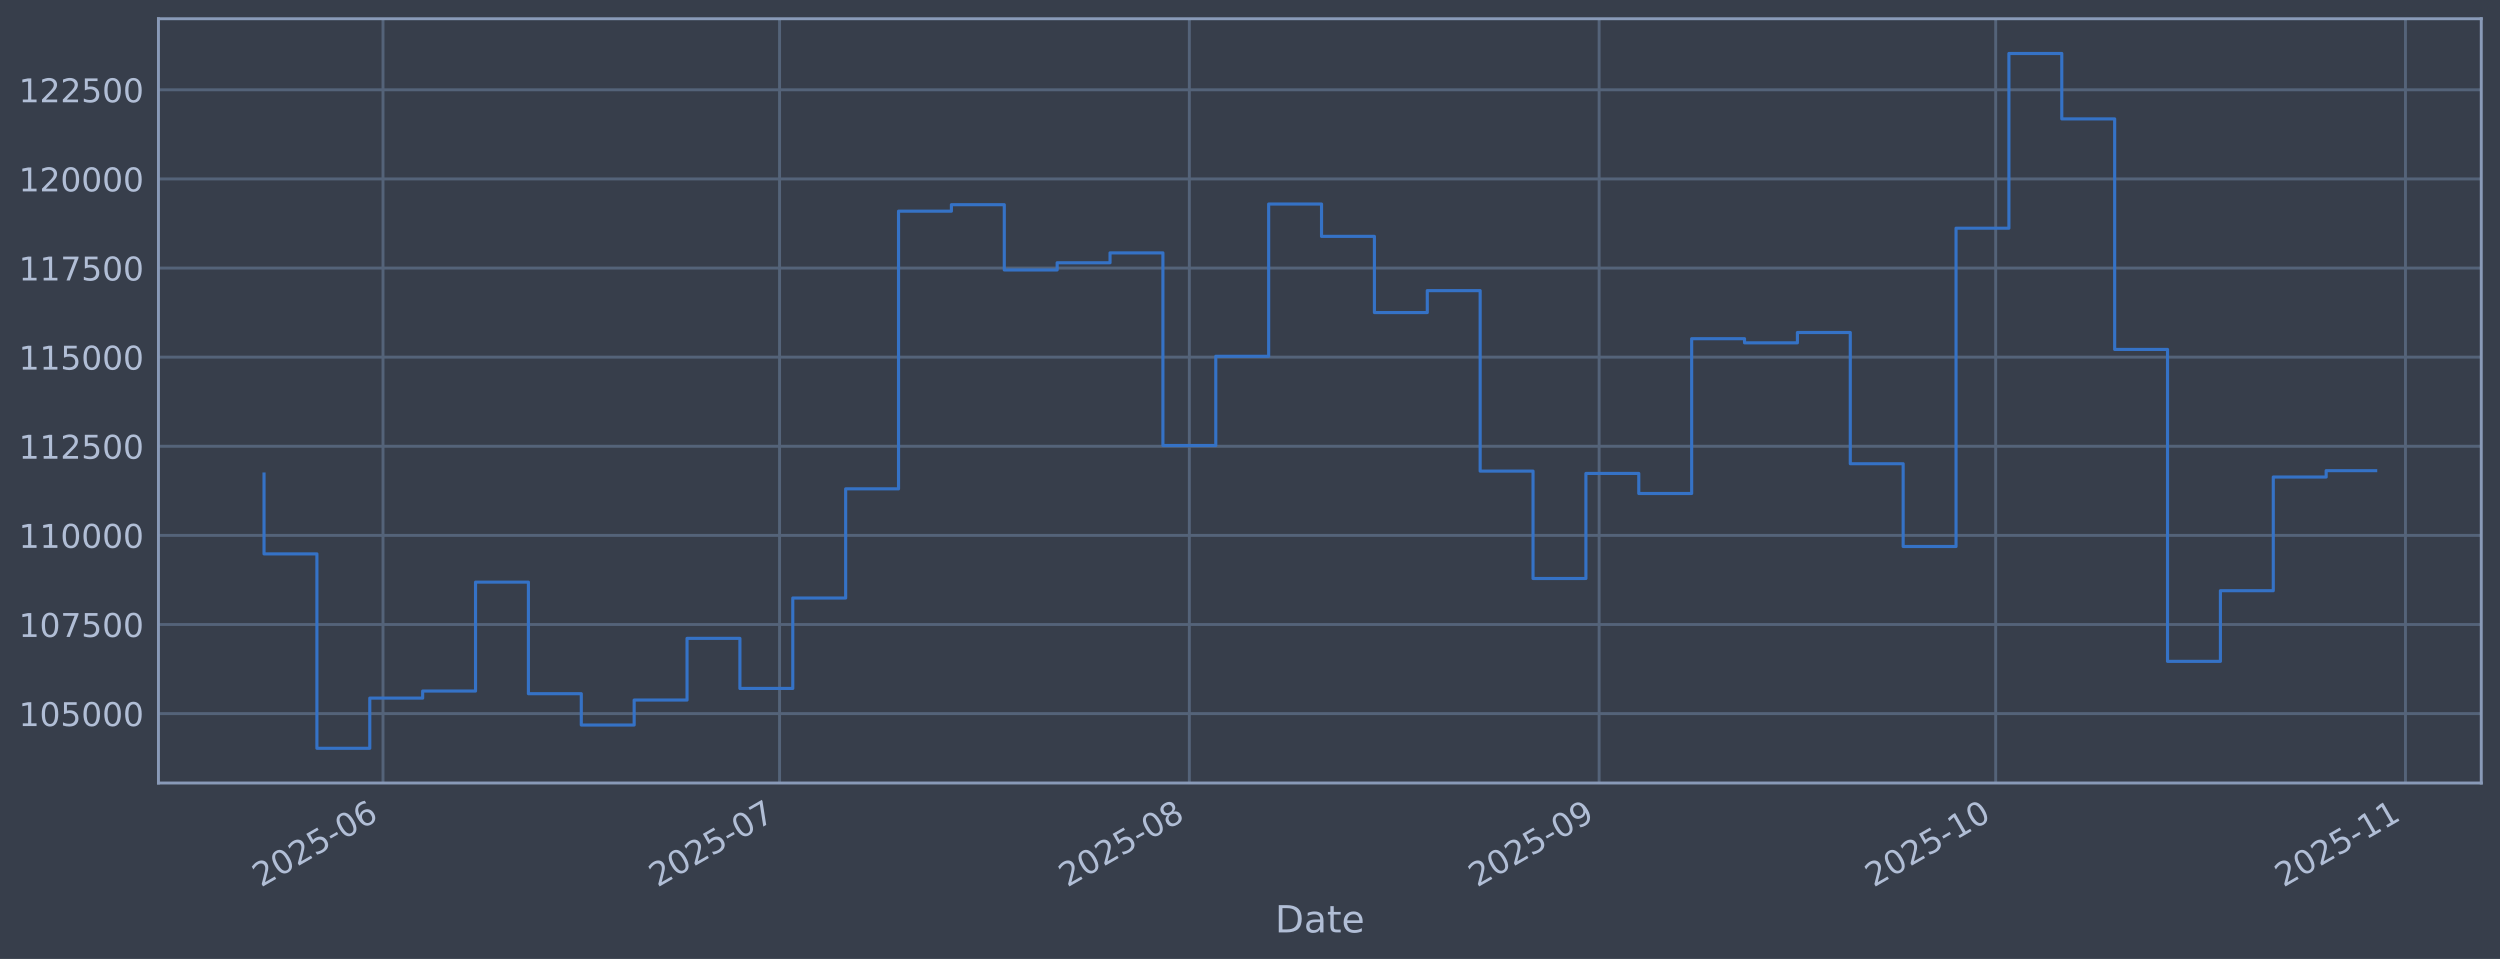
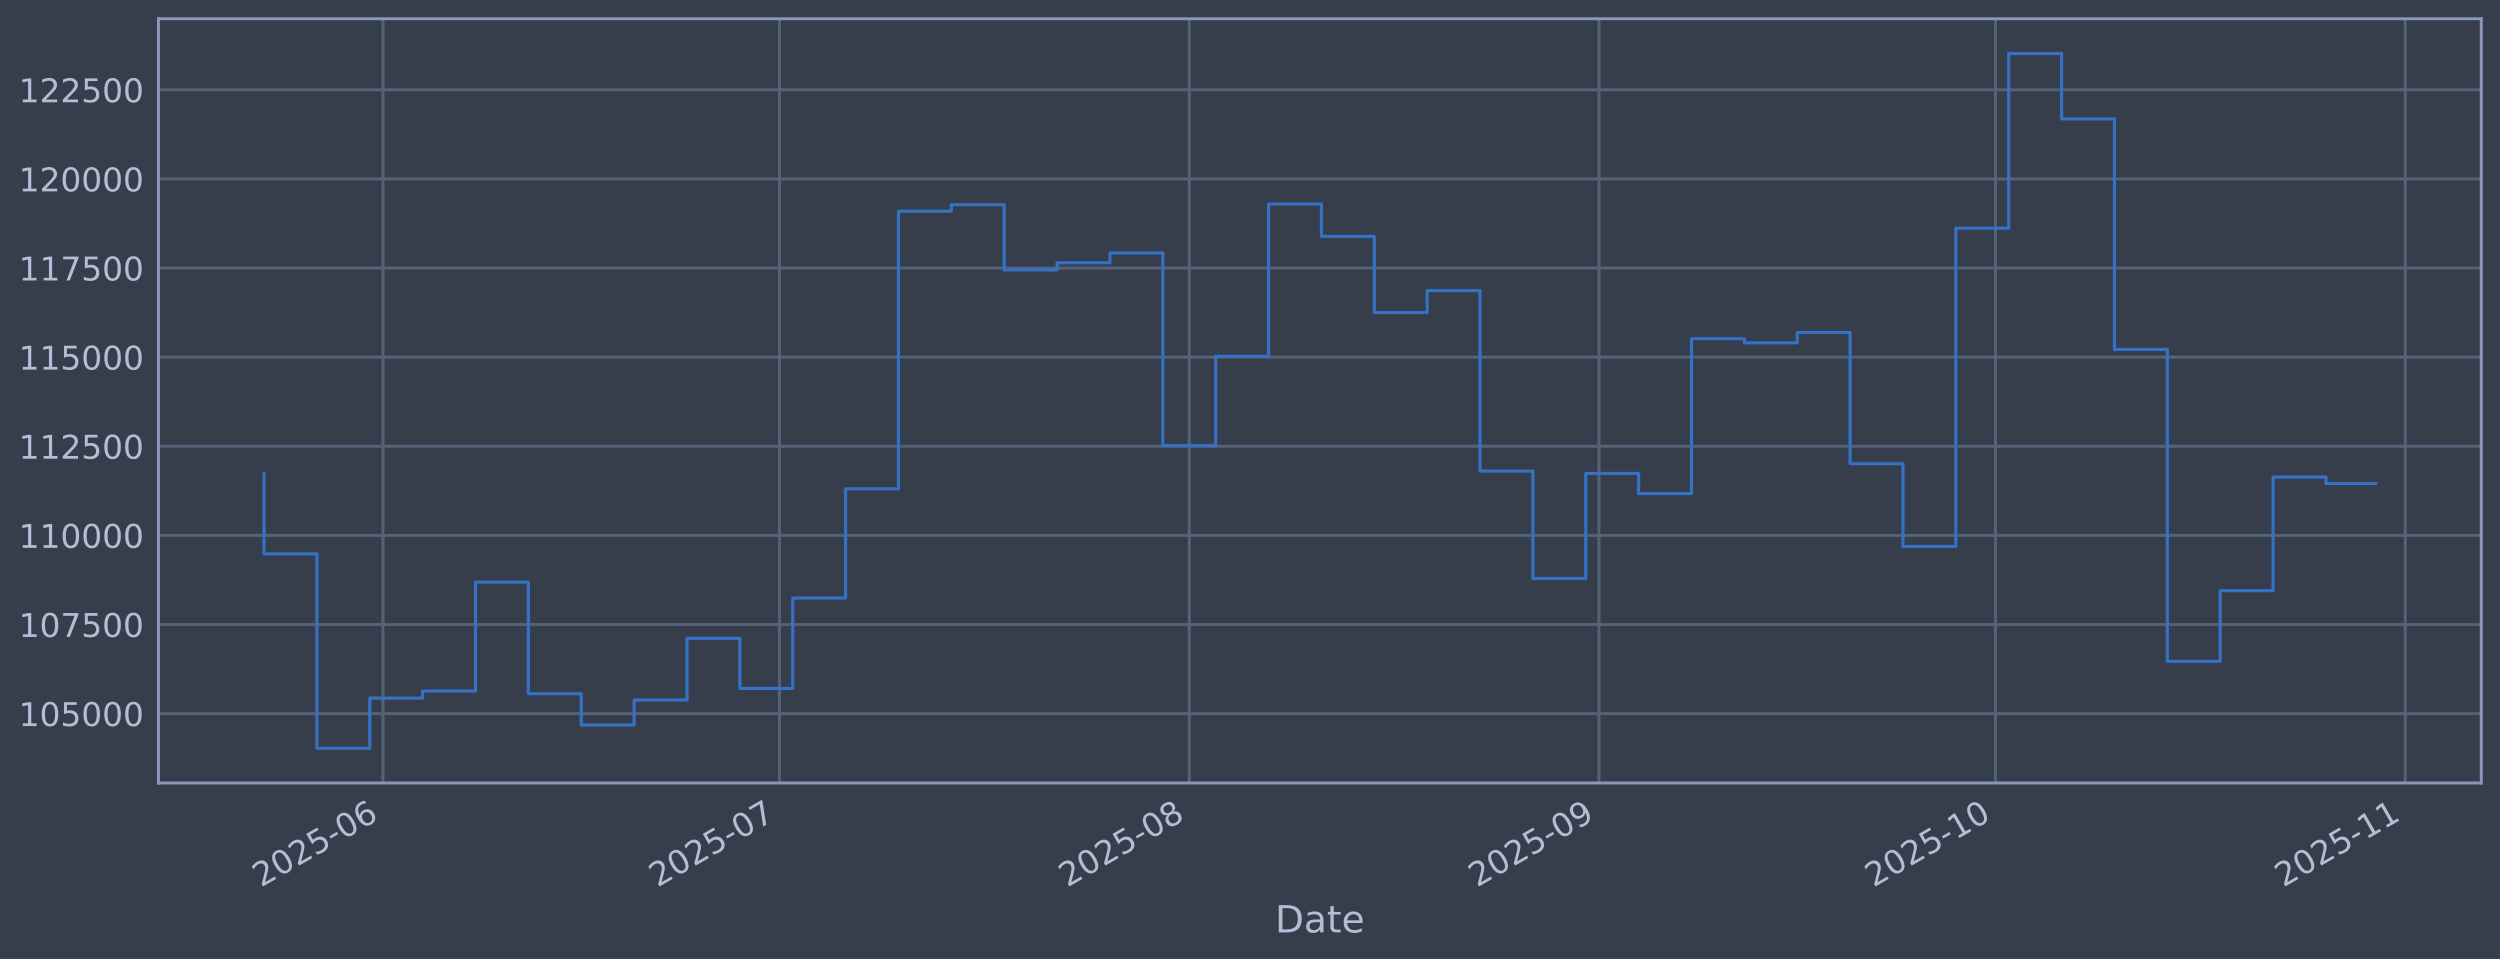
<svg xmlns="http://www.w3.org/2000/svg" xmlns:xlink="http://www.w3.org/1999/xlink" width="960.9pt" height="368.58pt" viewBox="0 0 960.9 368.58" version="1.1">
  <defs>
    <style type="text/css">*{stroke-linejoin: round; stroke-linecap: butt}</style>
  </defs>
  <g id="figure_1">
    <g id="patch_1">
      <path d="M 0 368.58  L 960.9 368.58  L 960.9 0  L 0 0  z " style="fill: #373e4b" />
    </g>
    <g id="axes_1">
      <g id="patch_2">
        <path d="M 60.901 300.96  L 953.701 300.96  L 953.701 7.2  L 60.901 7.2  z " style="fill: #373e4b" />
      </g>
      <g id="matplotlib.axis_1">
        <g id="xtick_1">
          <g id="line2d_1">
-             <path d="M 147.209 300.96  L 147.209 7.2  " clip-path="url(#pd10462616e)" style="fill: none; stroke: #546379; stroke-width: 1.12; stroke-linecap: square" />
+             <path d="M 147.204 300.96  L 147.204 7.2  " clip-path="url(#p0f36b28e75)" style="fill: none; stroke: #546379; stroke-width: 1.12; stroke-linecap: square" />
          </g>
          <g id="line2d_2" />
          <g id="text_1">
-             <g style="fill: #b1bed6" transform="translate(100.306 341.1745) rotate(-30) scale(0.126 -0.126)">
+             <g style="fill: #b1bed6" transform="translate(100.301 341.1745) rotate(-30) scale(0.126 -0.126)">
              <defs>
                <path id="DejaVuSans-32" d="M 1228 531  L 3431 531  L 3431 0  L 469 0  L 469 531  Q 828 903 1448 1529  Q 2069 2156 2228 2338  Q 2531 2678 2651 2914  Q 2772 3150 2772 3378  Q 2772 3750 2511 3984  Q 2250 4219 1831 4219  Q 1534 4219 1204 4116  Q 875 4013 500 3803  L 500 4441  Q 881 4594 1212 4672  Q 1544 4750 1819 4750  Q 2544 4750 2975 4387  Q 3406 4025 3406 3419  Q 3406 3131 3298 2873  Q 3191 2616 2906 2266  Q 2828 2175 2409 1742  Q 1991 1309 1228 531  z " transform="scale(0.015625)" />
                <path id="DejaVuSans-30" d="M 2034 4250  Q 1547 4250 1301 3770  Q 1056 3291 1056 2328  Q 1056 1369 1301 889  Q 1547 409 2034 409  Q 2525 409 2770 889  Q 3016 1369 3016 2328  Q 3016 3291 2770 3770  Q 2525 4250 2034 4250  z M 2034 4750  Q 2819 4750 3233 4129  Q 3647 3509 3647 2328  Q 3647 1150 3233 529  Q 2819 -91 2034 -91  Q 1250 -91 836 529  Q 422 1150 422 2328  Q 422 3509 836 4129  Q 1250 4750 2034 4750  z " transform="scale(0.015625)" />
                <path id="DejaVuSans-35" d="M 691 4666  L 3169 4666  L 3169 4134  L 1269 4134  L 1269 2991  Q 1406 3038 1543 3061  Q 1681 3084 1819 3084  Q 2600 3084 3056 2656  Q 3513 2228 3513 1497  Q 3513 744 3044 326  Q 2575 -91 1722 -91  Q 1428 -91 1123 -41  Q 819 9 494 109  L 494 744  Q 775 591 1075 516  Q 1375 441 1709 441  Q 2250 441 2565 725  Q 2881 1009 2881 1497  Q 2881 1984 2565 2268  Q 2250 2553 1709 2553  Q 1456 2553 1204 2497  Q 953 2441 691 2322  L 691 4666  z " transform="scale(0.015625)" />
                <path id="DejaVuSans-2d" d="M 313 2009  L 1997 2009  L 1997 1497  L 313 1497  L 313 2009  z " transform="scale(0.015625)" />
                <path id="DejaVuSans-36" d="M 2113 2584  Q 1688 2584 1439 2293  Q 1191 2003 1191 1497  Q 1191 994 1439 701  Q 1688 409 2113 409  Q 2538 409 2786 701  Q 3034 994 3034 1497  Q 3034 2003 2786 2293  Q 2538 2584 2113 2584  z M 3366 4563  L 3366 3988  Q 3128 4100 2886 4159  Q 2644 4219 2406 4219  Q 1781 4219 1451 3797  Q 1122 3375 1075 2522  Q 1259 2794 1537 2939  Q 1816 3084 2150 3084  Q 2853 3084 3261 2657  Q 3669 2231 3669 1497  Q 3669 778 3244 343  Q 2819 -91 2113 -91  Q 1303 -91 875 529  Q 447 1150 447 2328  Q 447 3434 972 4092  Q 1497 4750 2381 4750  Q 2619 4750 2861 4703  Q 3103 4656 3366 4563  z " transform="scale(0.015625)" />
              </defs>
              <use xlink:href="#DejaVuSans-32" />
              <use xlink:href="#DejaVuSans-30" transform="translate(63.62305 0)" />
              <use xlink:href="#DejaVuSans-32" transform="translate(127.2461 0)" />
              <use xlink:href="#DejaVuSans-35" transform="translate(190.8691 0)" />
              <use xlink:href="#DejaVuSans-2d" transform="translate(254.4922 0)" />
              <use xlink:href="#DejaVuSans-30" transform="translate(290.5762 0)" />
              <use xlink:href="#DejaVuSans-36" transform="translate(354.1992 0)" />
            </g>
          </g>
        </g>
        <g id="xtick_2">
          <g id="line2d_3">
-             <path d="M 299.632 300.96  L 299.632 7.2  " clip-path="url(#pd10462616e)" style="fill: none; stroke: #546379; stroke-width: 1.12; stroke-linecap: square" />
+             <path d="M 299.611 300.96  L 299.611 7.2  " clip-path="url(#p0f36b28e75)" style="fill: none; stroke: #546379; stroke-width: 1.12; stroke-linecap: square" />
          </g>
          <g id="line2d_4" />
          <g id="text_2">
-             <g style="fill: #b1bed6" transform="translate(252.729 341.1745) rotate(-30) scale(0.126 -0.126)">
+             <g style="fill: #b1bed6" transform="translate(252.7073 341.1745) rotate(-30) scale(0.126 -0.126)">
              <defs>
                <path id="DejaVuSans-37" d="M 525 4666  L 3525 4666  L 3525 4397  L 1831 0  L 1172 0  L 2766 4134  L 525 4134  L 525 4666  z " transform="scale(0.015625)" />
              </defs>
              <use xlink:href="#DejaVuSans-32" />
              <use xlink:href="#DejaVuSans-30" transform="translate(63.62305 0)" />
              <use xlink:href="#DejaVuSans-32" transform="translate(127.2461 0)" />
              <use xlink:href="#DejaVuSans-35" transform="translate(190.8691 0)" />
              <use xlink:href="#DejaVuSans-2d" transform="translate(254.4922 0)" />
              <use xlink:href="#DejaVuSans-30" transform="translate(290.5762 0)" />
              <use xlink:href="#DejaVuSans-37" transform="translate(354.1992 0)" />
            </g>
          </g>
        </g>
        <g id="xtick_3">
          <g id="line2d_5">
-             <path d="M 457.136 300.96  L 457.136 7.2  " clip-path="url(#pd10462616e)" style="fill: none; stroke: #546379; stroke-width: 1.12; stroke-linecap: square" />
+             <path d="M 457.097 300.96  L 457.097 7.2  " clip-path="url(#p0f36b28e75)" style="fill: none; stroke: #546379; stroke-width: 1.12; stroke-linecap: square" />
          </g>
          <g id="line2d_6" />
          <g id="text_3">
-             <g style="fill: #b1bed6" transform="translate(410.2328 341.1745) rotate(-30) scale(0.126 -0.126)">
+             <g style="fill: #b1bed6" transform="translate(410.1939 341.1745) rotate(-30) scale(0.126 -0.126)">
              <defs>
                <path id="DejaVuSans-38" d="M 2034 2216  Q 1584 2216 1326 1975  Q 1069 1734 1069 1313  Q 1069 891 1326 650  Q 1584 409 2034 409  Q 2484 409 2743 651  Q 3003 894 3003 1313  Q 3003 1734 2745 1975  Q 2488 2216 2034 2216  z M 1403 2484  Q 997 2584 770 2862  Q 544 3141 544 3541  Q 544 4100 942 4425  Q 1341 4750 2034 4750  Q 2731 4750 3128 4425  Q 3525 4100 3525 3541  Q 3525 3141 3298 2862  Q 3072 2584 2669 2484  Q 3125 2378 3379 2068  Q 3634 1759 3634 1313  Q 3634 634 3220 271  Q 2806 -91 2034 -91  Q 1263 -91 848 271  Q 434 634 434 1313  Q 434 1759 690 2068  Q 947 2378 1403 2484  z M 1172 3481  Q 1172 3119 1398 2916  Q 1625 2713 2034 2713  Q 2441 2713 2670 2916  Q 2900 3119 2900 3481  Q 2900 3844 2670 4047  Q 2441 4250 2034 4250  Q 1625 4250 1398 4047  Q 1172 3844 1172 3481  z " transform="scale(0.015625)" />
              </defs>
              <use xlink:href="#DejaVuSans-32" />
              <use xlink:href="#DejaVuSans-30" transform="translate(63.62305 0)" />
              <use xlink:href="#DejaVuSans-32" transform="translate(127.2461 0)" />
              <use xlink:href="#DejaVuSans-35" transform="translate(190.8691 0)" />
              <use xlink:href="#DejaVuSans-2d" transform="translate(254.4922 0)" />
              <use xlink:href="#DejaVuSans-30" transform="translate(290.5762 0)" />
              <use xlink:href="#DejaVuSans-38" transform="translate(354.1992 0)" />
            </g>
          </g>
        </g>
        <g id="xtick_4">
          <g id="line2d_7">
-             <path d="M 614.64 300.96  L 614.64 7.2  " clip-path="url(#pd10462616e)" style="fill: none; stroke: #546379; stroke-width: 1.12; stroke-linecap: square" />
+             <path d="M 614.584 300.96  L 614.584 7.2  " clip-path="url(#p0f36b28e75)" style="fill: none; stroke: #546379; stroke-width: 1.12; stroke-linecap: square" />
          </g>
          <g id="line2d_8" />
          <g id="text_4">
-             <g style="fill: #b1bed6" transform="translate(567.7367 341.1745) rotate(-30) scale(0.126 -0.126)">
+             <g style="fill: #b1bed6" transform="translate(567.6805 341.1745) rotate(-30) scale(0.126 -0.126)">
              <defs>
                <path id="DejaVuSans-39" d="M 703 97  L 703 672  Q 941 559 1184 500  Q 1428 441 1663 441  Q 2288 441 2617 861  Q 2947 1281 2994 2138  Q 2813 1869 2534 1725  Q 2256 1581 1919 1581  Q 1219 1581 811 2004  Q 403 2428 403 3163  Q 403 3881 828 4315  Q 1253 4750 1959 4750  Q 2769 4750 3195 4129  Q 3622 3509 3622 2328  Q 3622 1225 3098 567  Q 2575 -91 1691 -91  Q 1453 -91 1209 -44  Q 966 3 703 97  z M 1959 2075  Q 2384 2075 2632 2365  Q 2881 2656 2881 3163  Q 2881 3666 2632 3958  Q 2384 4250 1959 4250  Q 1534 4250 1286 3958  Q 1038 3666 1038 3163  Q 1038 2656 1286 2365  Q 1534 2075 1959 2075  z " transform="scale(0.015625)" />
              </defs>
              <use xlink:href="#DejaVuSans-32" />
              <use xlink:href="#DejaVuSans-30" transform="translate(63.62305 0)" />
              <use xlink:href="#DejaVuSans-32" transform="translate(127.2461 0)" />
              <use xlink:href="#DejaVuSans-35" transform="translate(190.8691 0)" />
              <use xlink:href="#DejaVuSans-2d" transform="translate(254.4922 0)" />
              <use xlink:href="#DejaVuSans-30" transform="translate(290.5762 0)" />
              <use xlink:href="#DejaVuSans-39" transform="translate(354.1992 0)" />
            </g>
          </g>
        </g>
        <g id="xtick_5">
          <g id="line2d_9">
-             <path d="M 767.063 300.96  L 767.063 7.2  " clip-path="url(#pd10462616e)" style="fill: none; stroke: #546379; stroke-width: 1.12; stroke-linecap: square" />
+             <path d="M 766.99 300.96  L 766.99 7.2  " clip-path="url(#p0f36b28e75)" style="fill: none; stroke: #546379; stroke-width: 1.12; stroke-linecap: square" />
          </g>
          <g id="line2d_10" />
          <g id="text_5">
-             <g style="fill: #b1bed6" transform="translate(720.1597 341.1745) rotate(-30) scale(0.126 -0.126)">
+             <g style="fill: #b1bed6" transform="translate(720.0869 341.1745) rotate(-30) scale(0.126 -0.126)">
              <defs>
                <path id="DejaVuSans-31" d="M 794 531  L 1825 531  L 1825 4091  L 703 3866  L 703 4441  L 1819 4666  L 2450 4666  L 2450 531  L 3481 531  L 3481 0  L 794 0  L 794 531  z " transform="scale(0.015625)" />
              </defs>
              <use xlink:href="#DejaVuSans-32" />
              <use xlink:href="#DejaVuSans-30" transform="translate(63.62305 0)" />
              <use xlink:href="#DejaVuSans-32" transform="translate(127.2461 0)" />
              <use xlink:href="#DejaVuSans-35" transform="translate(190.8691 0)" />
              <use xlink:href="#DejaVuSans-2d" transform="translate(254.4922 0)" />
              <use xlink:href="#DejaVuSans-31" transform="translate(290.5762 0)" />
              <use xlink:href="#DejaVuSans-30" transform="translate(354.1992 0)" />
            </g>
          </g>
        </g>
        <g id="xtick_6">
          <g id="line2d_11">
-             <path d="M 924.567 300.96  L 924.567 7.2  " clip-path="url(#pd10462616e)" style="fill: none; stroke: #546379; stroke-width: 1.12; stroke-linecap: square" />
+             <path d="M 924.477 300.96  L 924.477 7.2  " clip-path="url(#p0f36b28e75)" style="fill: none; stroke: #546379; stroke-width: 1.12; stroke-linecap: square" />
          </g>
          <g id="line2d_12" />
          <g id="text_6">
-             <g style="fill: #b1bed6" transform="translate(877.6635 341.1745) rotate(-30) scale(0.126 -0.126)">
+             <g style="fill: #b1bed6" transform="translate(877.5735 341.1745) rotate(-30) scale(0.126 -0.126)">
              <use xlink:href="#DejaVuSans-32" />
              <use xlink:href="#DejaVuSans-30" transform="translate(63.62305 0)" />
              <use xlink:href="#DejaVuSans-32" transform="translate(127.2461 0)" />
              <use xlink:href="#DejaVuSans-35" transform="translate(190.8691 0)" />
              <use xlink:href="#DejaVuSans-2d" transform="translate(254.4922 0)" />
              <use xlink:href="#DejaVuSans-31" transform="translate(290.5762 0)" />
              <use xlink:href="#DejaVuSans-31" transform="translate(354.1992 0)" />
            </g>
          </g>
        </g>
        <g id="text_7">
          <g style="fill: #b1bed6" transform="translate(490.0914 358.3856) scale(0.144 -0.144)">
            <defs>
              <path id="DejaVuSans-44" d="M 1259 4147  L 1259 519  L 2022 519  Q 2988 519 3436 956  Q 3884 1394 3884 2338  Q 3884 3275 3436 3711  Q 2988 4147 2022 4147  L 1259 4147  z M 628 4666  L 1925 4666  Q 3281 4666 3915 4102  Q 4550 3538 4550 2338  Q 4550 1131 3912 565  Q 3275 0 1925 0  L 628 0  L 628 4666  z " transform="scale(0.015625)" />
              <path id="DejaVuSans-61" d="M 2194 1759  Q 1497 1759 1228 1600  Q 959 1441 959 1056  Q 959 750 1161 570  Q 1363 391 1709 391  Q 2188 391 2477 730  Q 2766 1069 2766 1631  L 2766 1759  L 2194 1759  z M 3341 1997  L 3341 0  L 2766 0  L 2766 531  Q 2569 213 2275 61  Q 1981 -91 1556 -91  Q 1019 -91 701 211  Q 384 513 384 1019  Q 384 1609 779 1909  Q 1175 2209 1959 2209  L 2766 2209  L 2766 2266  Q 2766 2663 2505 2880  Q 2244 3097 1772 3097  Q 1472 3097 1187 3025  Q 903 2953 641 2809  L 641 3341  Q 956 3463 1253 3523  Q 1550 3584 1831 3584  Q 2591 3584 2966 3190  Q 3341 2797 3341 1997  z " transform="scale(0.015625)" />
              <path id="DejaVuSans-74" d="M 1172 4494  L 1172 3500  L 2356 3500  L 2356 3053  L 1172 3053  L 1172 1153  Q 1172 725 1289 603  Q 1406 481 1766 481  L 2356 481  L 2356 0  L 1766 0  Q 1100 0 847 248  Q 594 497 594 1153  L 594 3053  L 172 3053  L 172 3500  L 594 3500  L 594 4494  L 1172 4494  z " transform="scale(0.015625)" />
              <path id="DejaVuSans-65" d="M 3597 1894  L 3597 1613  L 953 1613  Q 991 1019 1311 708  Q 1631 397 2203 397  Q 2534 397 2845 478  Q 3156 559 3463 722  L 3463 178  Q 3153 47 2828 -22  Q 2503 -91 2169 -91  Q 1331 -91 842 396  Q 353 884 353 1716  Q 353 2575 817 3079  Q 1281 3584 2069 3584  Q 2775 3584 3186 3129  Q 3597 2675 3597 1894  z M 3022 2063  Q 3016 2534 2758 2815  Q 2500 3097 2075 3097  Q 1594 3097 1305 2825  Q 1016 2553 972 2059  L 3022 2063  z " transform="scale(0.015625)" />
            </defs>
            <use xlink:href="#DejaVuSans-44" />
            <use xlink:href="#DejaVuSans-61" transform="translate(77.00195 0)" />
            <use xlink:href="#DejaVuSans-74" transform="translate(138.2812 0)" />
            <use xlink:href="#DejaVuSans-65" transform="translate(177.4902 0)" />
          </g>
        </g>
      </g>
      <g id="matplotlib.axis_2">
        <g id="ytick_1">
          <g id="line2d_13">
-             <path d="M 60.901 274.286  L 953.701 274.286  " clip-path="url(#pd10462616e)" style="fill: none; stroke: #546379; stroke-width: 1.12; stroke-linecap: square" />
+             <path d="M 60.901 274.286  L 953.701 274.286  " clip-path="url(#p0f36b28e75)" style="fill: none; stroke: #546379; stroke-width: 1.12; stroke-linecap: square" />
          </g>
          <g id="line2d_14" />
          <g id="text_8">
            <g style="fill: #b1bed6" transform="translate(7.2 279.0725) scale(0.126 -0.126)">
              <use xlink:href="#DejaVuSans-31" />
              <use xlink:href="#DejaVuSans-30" transform="translate(63.62305 0)" />
              <use xlink:href="#DejaVuSans-35" transform="translate(127.2461 0)" />
              <use xlink:href="#DejaVuSans-30" transform="translate(190.8691 0)" />
              <use xlink:href="#DejaVuSans-30" transform="translate(254.4922 0)" />
              <use xlink:href="#DejaVuSans-30" transform="translate(318.1152 0)" />
            </g>
          </g>
        </g>
        <g id="ytick_2">
          <g id="line2d_15">
-             <path d="M 60.901 240.033  L 953.701 240.033  " clip-path="url(#pd10462616e)" style="fill: none; stroke: #546379; stroke-width: 1.12; stroke-linecap: square" />
+             <path d="M 60.901 240.033  L 953.701 240.033  " clip-path="url(#p0f36b28e75)" style="fill: none; stroke: #546379; stroke-width: 1.12; stroke-linecap: square" />
          </g>
          <g id="line2d_16" />
          <g id="text_9">
            <g style="fill: #b1bed6" transform="translate(7.2 244.8204) scale(0.126 -0.126)">
              <use xlink:href="#DejaVuSans-31" />
              <use xlink:href="#DejaVuSans-30" transform="translate(63.62305 0)" />
              <use xlink:href="#DejaVuSans-37" transform="translate(127.2461 0)" />
              <use xlink:href="#DejaVuSans-35" transform="translate(190.8691 0)" />
              <use xlink:href="#DejaVuSans-30" transform="translate(254.4922 0)" />
              <use xlink:href="#DejaVuSans-30" transform="translate(318.1152 0)" />
            </g>
          </g>
        </g>
        <g id="ytick_3">
          <g id="line2d_17">
-             <path d="M 60.901 205.781  L 953.701 205.781  " clip-path="url(#pd10462616e)" style="fill: none; stroke: #546379; stroke-width: 1.12; stroke-linecap: square" />
+             <path d="M 60.901 205.781  L 953.701 205.781  " clip-path="url(#p0f36b28e75)" style="fill: none; stroke: #546379; stroke-width: 1.12; stroke-linecap: square" />
          </g>
          <g id="line2d_18" />
          <g id="text_10">
            <g style="fill: #b1bed6" transform="translate(7.2 210.5682) scale(0.126 -0.126)">
              <use xlink:href="#DejaVuSans-31" />
              <use xlink:href="#DejaVuSans-31" transform="translate(63.62305 0)" />
              <use xlink:href="#DejaVuSans-30" transform="translate(127.2461 0)" />
              <use xlink:href="#DejaVuSans-30" transform="translate(190.8691 0)" />
              <use xlink:href="#DejaVuSans-30" transform="translate(254.4922 0)" />
              <use xlink:href="#DejaVuSans-30" transform="translate(318.1152 0)" />
            </g>
          </g>
        </g>
        <g id="ytick_4">
          <g id="line2d_19">
-             <path d="M 60.901 171.529  L 953.701 171.529  " clip-path="url(#pd10462616e)" style="fill: none; stroke: #546379; stroke-width: 1.12; stroke-linecap: square" />
+             <path d="M 60.901 171.529  L 953.701 171.529  " clip-path="url(#p0f36b28e75)" style="fill: none; stroke: #546379; stroke-width: 1.12; stroke-linecap: square" />
          </g>
          <g id="line2d_20" />
          <g id="text_11">
            <g style="fill: #b1bed6" transform="translate(7.2 176.316) scale(0.126 -0.126)">
              <use xlink:href="#DejaVuSans-31" />
              <use xlink:href="#DejaVuSans-31" transform="translate(63.62305 0)" />
              <use xlink:href="#DejaVuSans-32" transform="translate(127.2461 0)" />
              <use xlink:href="#DejaVuSans-35" transform="translate(190.8691 0)" />
              <use xlink:href="#DejaVuSans-30" transform="translate(254.4922 0)" />
              <use xlink:href="#DejaVuSans-30" transform="translate(318.1152 0)" />
            </g>
          </g>
        </g>
        <g id="ytick_5">
          <g id="line2d_21">
-             <path d="M 60.901 137.277  L 953.701 137.277  " clip-path="url(#pd10462616e)" style="fill: none; stroke: #546379; stroke-width: 1.12; stroke-linecap: square" />
+             <path d="M 60.901 137.277  L 953.701 137.277  " clip-path="url(#p0f36b28e75)" style="fill: none; stroke: #546379; stroke-width: 1.12; stroke-linecap: square" />
          </g>
          <g id="line2d_22" />
          <g id="text_12">
            <g style="fill: #b1bed6" transform="translate(7.2 142.0639) scale(0.126 -0.126)">
              <use xlink:href="#DejaVuSans-31" />
              <use xlink:href="#DejaVuSans-31" transform="translate(63.62305 0)" />
              <use xlink:href="#DejaVuSans-35" transform="translate(127.2461 0)" />
              <use xlink:href="#DejaVuSans-30" transform="translate(190.8691 0)" />
              <use xlink:href="#DejaVuSans-30" transform="translate(254.4922 0)" />
              <use xlink:href="#DejaVuSans-30" transform="translate(318.1152 0)" />
            </g>
          </g>
        </g>
        <g id="ytick_6">
          <g id="line2d_23">
-             <path d="M 60.901 103.025  L 953.701 103.025  " clip-path="url(#pd10462616e)" style="fill: none; stroke: #546379; stroke-width: 1.12; stroke-linecap: square" />
+             <path d="M 60.901 103.025  L 953.701 103.025  " clip-path="url(#p0f36b28e75)" style="fill: none; stroke: #546379; stroke-width: 1.12; stroke-linecap: square" />
          </g>
          <g id="line2d_24" />
          <g id="text_13">
            <g style="fill: #b1bed6" transform="translate(7.2 107.8117) scale(0.126 -0.126)">
              <use xlink:href="#DejaVuSans-31" />
              <use xlink:href="#DejaVuSans-31" transform="translate(63.62305 0)" />
              <use xlink:href="#DejaVuSans-37" transform="translate(127.2461 0)" />
              <use xlink:href="#DejaVuSans-35" transform="translate(190.8691 0)" />
              <use xlink:href="#DejaVuSans-30" transform="translate(254.4922 0)" />
              <use xlink:href="#DejaVuSans-30" transform="translate(318.1152 0)" />
            </g>
          </g>
        </g>
        <g id="ytick_7">
          <g id="line2d_25">
-             <path d="M 60.901 68.773  L 953.701 68.773  " clip-path="url(#pd10462616e)" style="fill: none; stroke: #546379; stroke-width: 1.12; stroke-linecap: square" />
+             <path d="M 60.901 68.773  L 953.701 68.773  " clip-path="url(#p0f36b28e75)" style="fill: none; stroke: #546379; stroke-width: 1.12; stroke-linecap: square" />
          </g>
          <g id="line2d_26" />
          <g id="text_14">
            <g style="fill: #b1bed6" transform="translate(7.2 73.55953) scale(0.126 -0.126)">
              <use xlink:href="#DejaVuSans-31" />
              <use xlink:href="#DejaVuSans-32" transform="translate(63.62305 0)" />
              <use xlink:href="#DejaVuSans-30" transform="translate(127.2461 0)" />
              <use xlink:href="#DejaVuSans-30" transform="translate(190.8691 0)" />
              <use xlink:href="#DejaVuSans-30" transform="translate(254.4922 0)" />
              <use xlink:href="#DejaVuSans-30" transform="translate(318.1152 0)" />
            </g>
          </g>
        </g>
        <g id="ytick_8">
          <g id="line2d_27">
-             <path d="M 60.901 34.52  L 953.701 34.52  " clip-path="url(#pd10462616e)" style="fill: none; stroke: #546379; stroke-width: 1.12; stroke-linecap: square" />
+             <path d="M 60.901 34.52  L 953.701 34.52  " clip-path="url(#p0f36b28e75)" style="fill: none; stroke: #546379; stroke-width: 1.12; stroke-linecap: square" />
          </g>
          <g id="line2d_28" />
          <g id="text_15">
            <g style="fill: #b1bed6" transform="translate(7.2 39.30736) scale(0.126 -0.126)">
              <use xlink:href="#DejaVuSans-31" />
              <use xlink:href="#DejaVuSans-32" transform="translate(63.62305 0)" />
              <use xlink:href="#DejaVuSans-32" transform="translate(127.2461 0)" />
              <use xlink:href="#DejaVuSans-35" transform="translate(190.8691 0)" />
              <use xlink:href="#DejaVuSans-30" transform="translate(254.4922 0)" />
              <use xlink:href="#DejaVuSans-30" transform="translate(318.1152 0)" />
            </g>
          </g>
        </g>
      </g>
      <g id="line2d_29">
-         <path d="M 101.482 182.186  L 101.482 212.888  L 121.805 212.888  L 121.805 287.607  L 142.128 287.607  L 142.128 268.333  L 162.452 268.333  L 162.452 265.613  L 182.775 265.613  L 182.775 223.75  L 203.098 223.75  L 203.098 266.631  L 223.421 266.631  L 223.421 278.665  L 243.744 278.665  L 243.744 269.075  L 264.067 269.075  L 264.067 245.372  L 284.39 245.372  L 284.39 264.615  L 304.713 264.615  L 304.713 229.852  L 325.036 229.852  L 325.036 187.898  L 345.359 187.898  L 345.359 81.166  L 365.682 81.166  L 365.682 78.68  L 386.005 78.68  L 386.005 103.754  L 406.328 103.754  L 406.328 100.992  L 426.652 100.992  L 426.652 97.194  L 446.975 97.194  L 446.975 171.232  L 467.298 171.232  L 467.298 136.942  L 487.621 136.942  L 487.621 78.426  L 507.944 78.426  L 507.944 90.86  L 528.267 90.86  L 528.267 120.135  L 548.59 120.135  L 548.59 111.698  L 568.913 111.698  L 568.913 181.072  L 589.236 181.072  L 589.236 222.348  L 609.559 222.348  L 609.559 181.975  L 629.882 181.975  L 629.882 189.676  L 650.205 189.676  L 650.205 130.184  L 670.528 130.184  L 670.528 131.764  L 690.851 131.764  L 690.851 127.804  L 711.175 127.804  L 711.175 178.239  L 731.498 178.239  L 731.498 210.044  L 751.821 210.044  L 751.821 87.711  L 772.144 87.711  L 772.144 20.553  L 792.467 20.553  L 792.467 45.695  L 812.79 45.695  L 812.79 134.311  L 833.113 134.311  L 833.113 254.199  L 853.436 254.199  L 853.436 227.044  L 873.759 227.044  L 873.759 183.344  L 894.082 183.344  L 894.082 180.905  L 913.119 180.905  " clip-path="url(#pd10462616e)" style="fill: none; stroke: #3572c6; stroke-width: 1.2; stroke-linecap: square" />
+         <path d="M 101.482 182.186  L 101.482 212.888  L 121.803 212.888  L 121.803 287.607  L 142.124 287.607  L 142.124 268.333  L 162.445 268.333  L 162.445 265.613  L 182.766 265.613  L 182.766 223.75  L 203.087 223.75  L 203.087 266.631  L 223.407 266.631  L 223.407 278.665  L 243.728 278.665  L 243.728 269.075  L 264.049 269.075  L 264.049 245.372  L 284.37 245.372  L 284.37 264.615  L 304.691 264.615  L 304.691 229.852  L 325.012 229.852  L 325.012 187.898  L 345.333 187.898  L 345.333 81.166  L 365.653 81.166  L 365.653 78.68  L 385.974 78.68  L 385.974 103.754  L 406.295 103.754  L 406.295 100.992  L 426.616 100.992  L 426.616 97.194  L 446.937 97.194  L 446.937 171.232  L 467.258 171.232  L 467.258 136.942  L 487.578 136.942  L 487.578 78.426  L 507.899 78.426  L 507.899 90.86  L 528.22 90.86  L 528.22 120.135  L 548.541 120.135  L 548.541 111.698  L 568.862 111.698  L 568.862 181.072  L 589.183 181.072  L 589.183 222.348  L 609.504 222.348  L 609.504 181.975  L 629.824 181.975  L 629.824 189.676  L 650.145 189.676  L 650.145 130.184  L 670.466 130.184  L 670.466 131.764  L 690.787 131.764  L 690.787 127.804  L 711.108 127.804  L 711.108 178.239  L 731.429 178.239  L 731.429 210.044  L 751.75 210.044  L 751.75 87.711  L 772.07 87.711  L 772.07 20.553  L 792.391 20.553  L 792.391 45.695  L 812.712 45.695  L 812.712 134.311  L 833.033 134.311  L 833.033 254.199  L 853.354 254.199  L 853.354 227.044  L 873.675 227.044  L 873.675 183.344  L 893.995 183.344  L 893.995 185.847  L 913.119 185.847  " clip-path="url(#p0f36b28e75)" style="fill: none; stroke: #3572c6; stroke-width: 1.2; stroke-linecap: square" />
      </g>
      <g id="patch_3">
        <path d="M 60.901 300.96  L 60.901 7.2  " style="fill: none; stroke: #899ab8; stroke-width: 1.12; stroke-linejoin: miter; stroke-linecap: square" />
      </g>
      <g id="patch_4">
        <path d="M 953.701 300.96  L 953.701 7.2  " style="fill: none; stroke: #899ab8; stroke-width: 1.12; stroke-linejoin: miter; stroke-linecap: square" />
      </g>
      <g id="patch_5">
        <path d="M 60.901 300.96  L 953.701 300.96  " style="fill: none; stroke: #899ab8; stroke-width: 1.12; stroke-linejoin: miter; stroke-linecap: square" />
      </g>
      <g id="patch_6">
        <path d="M 60.901 7.2  L 953.701 7.2  " style="fill: none; stroke: #899ab8; stroke-width: 1.12; stroke-linejoin: miter; stroke-linecap: square" />
      </g>
    </g>
  </g>
  <defs>
-     <clipPath id="pd10462616e">
+     <clipPath id="p0f36b28e75">
      <rect x="60.901" y="7.2" width="892.8" height="293.76" />
    </clipPath>
  </defs>
</svg>
